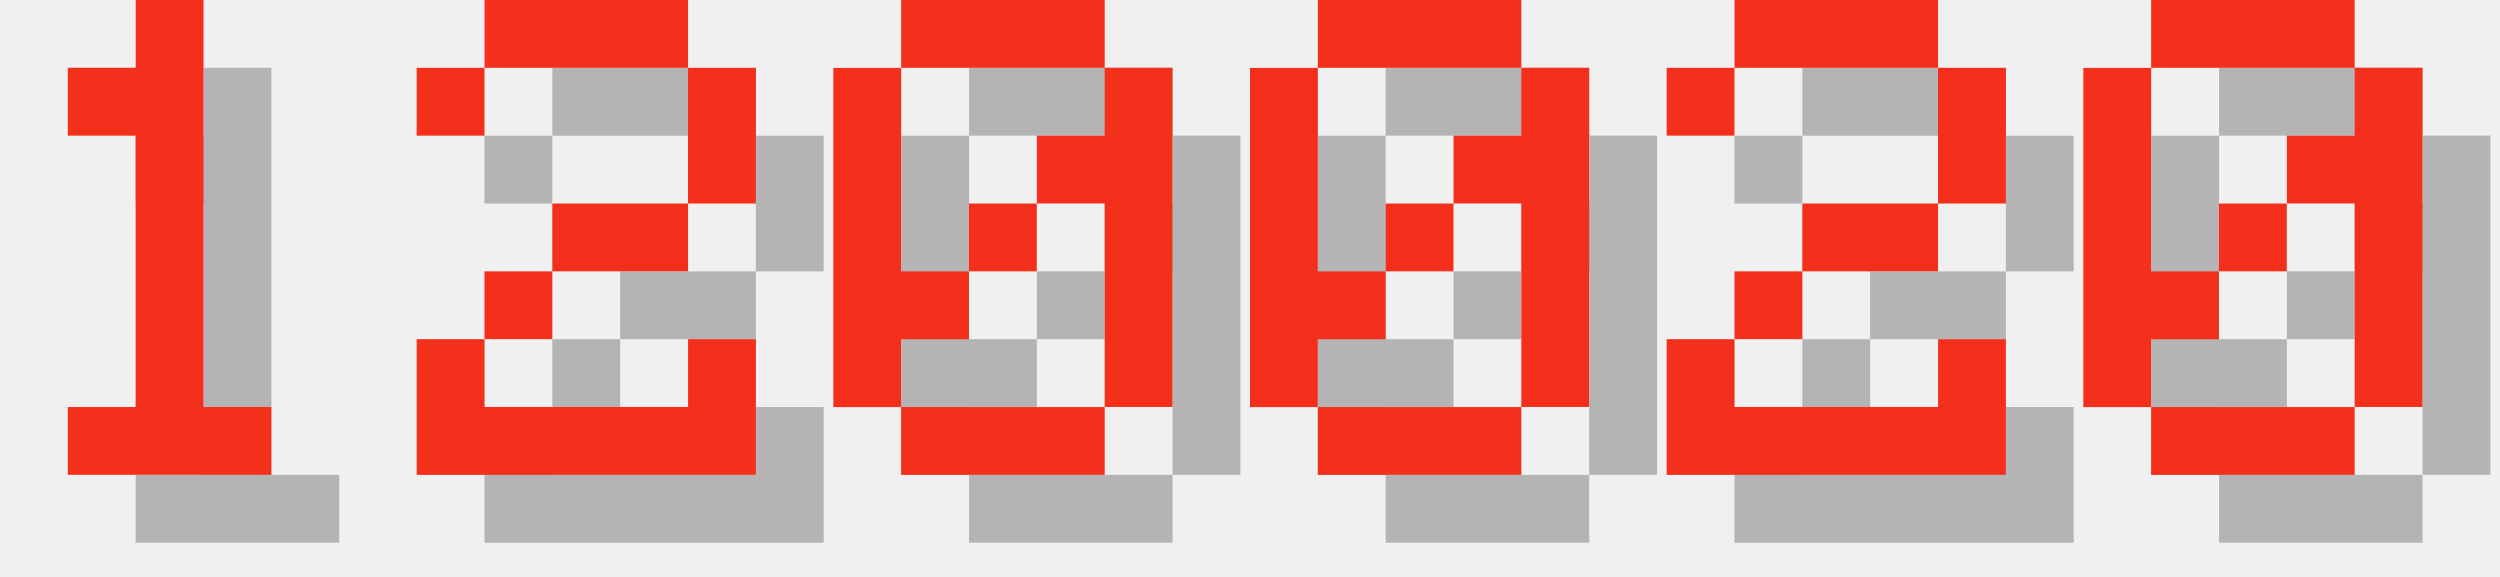
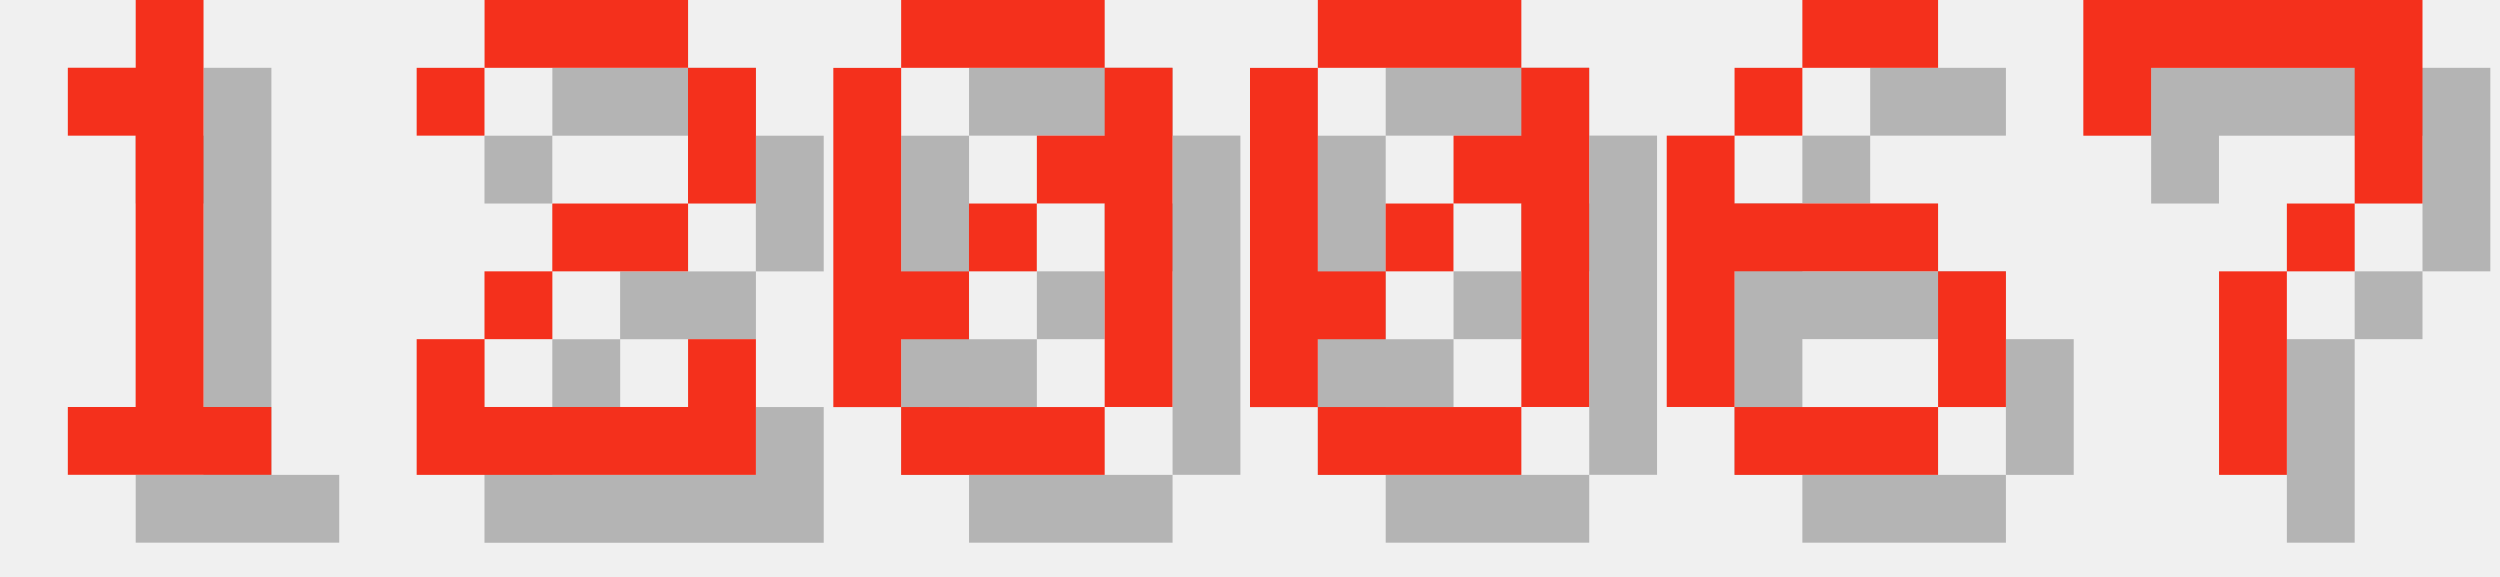
<svg xmlns="http://www.w3.org/2000/svg" version="1.1" width="156.0" height="36">
  <style>
        .text-foreground {
            fill: #F4301C;
        }
        .text-shadow {
            fill: #000000;
            fill-opacity: 0.25;
        }
    </style>
  <g class="digit" id="digit_1" transform="translate(0.0, 0), scale(4)">
    <path id="digit_1_shadow" class="text-shadow" d="m2.117 2.117v1.058h1.058v4.233h-1.058v1.058h3.175v-1.058h-1.058v-6.35h-1.058v1.058h-1.058z" fill-opacity=".5" style="paint-order:stroke fill markers" />
    <path id="digit_1_fg" class="text-foreground" d="m1.058 1.058v1.058h1.058v4.233h-1.058v1.058h3.175v-1.058h-1.058v-6.35h-1.058v1.058h-1.058z" fill="#fff" style="paint-order:stroke fill markers" />
  </g>
  <g class="digit" id="digit_2" transform="translate(26.0, 0), scale(4)">
    <path id="digit_2_shadow" class="text-shadow" d="m1.058 2.117v1.058h1.058v-1.058h3.175v2.117h-2.117v1.058h-1.058v1.058h-1.058v2.117h5.292v-2.117h-1.058v1.058h-3.175v-1.058h1.058v-1.058h2.117v-1.058h1.058v-2.117h-1.058v-1.058h-3.175v1.058h-1.058z" fill-opacity=".5" style="paint-order:stroke fill markers" />
    <path id="digit_2_fg" class="text-foreground" d="m0 1.058v1.058h1.058v-1.058h3.175v2.117h-2.117v1.058h-1.058v1.058h-1.058v2.117h5.292v-2.117h-1.058v1.058h-3.175v-1.058h1.058v-1.058h2.117v-1.058h1.058v-2.117h-1.058v-1.058h-3.175v1.058h-1.058z" fill="#fff" style="paint-order:stroke fill markers" />
  </g>
  <g class="digit" id="digit_0" transform="translate(52.0, 0), scale(4)">
    <path id="digit_0_shadow" class="text-shadow" d="m2.117 1.058v1.058h3.175v-1.058h-3.175zm3.175 1.058v1.058h-1.058v1.058h1.058v3.175h1.058v-5.292h-1.058zm0 5.292h-3.175v1.058h3.175v-1.058zm-3.175 0v-1.058h1.058v-1.058h-1.058v-3.175h-1.058v5.292h1.058zm1.058-2.117h1.058v-1.058h-1.058v1.058z" fill-opacity=".5" style="paint-order:stroke fill markers" />
    <path id="digit_0_fg" class="text-foreground" d="m1.058 0v1.058h3.175v-1.058h-3.175zm3.175 1.058v1.058h-1.058v1.058h1.058v3.175h1.058v-5.292h-1.058zm0 5.292h-3.175v1.058h3.175v-1.058zm-3.175 0v-1.058h1.058v-1.058h-1.058v-3.175h-1.058v5.292h1.058zm1.058-2.117h1.058v-1.058h-1.058v1.058z" fill="#fff" style="paint-order:stroke fill markers" />
  </g>
  <g class="digit" id="digit_0" transform="translate(78.0, 0), scale(4)">
    <path id="digit_0_shadow" class="text-shadow" d="m2.117 1.058v1.058h3.175v-1.058h-3.175zm3.175 1.058v1.058h-1.058v1.058h1.058v3.175h1.058v-5.292h-1.058zm0 5.292h-3.175v1.058h3.175v-1.058zm-3.175 0v-1.058h1.058v-1.058h-1.058v-3.175h-1.058v5.292h1.058zm1.058-2.117h1.058v-1.058h-1.058v1.058z" fill-opacity=".5" style="paint-order:stroke fill markers" />
    <path id="digit_0_fg" class="text-foreground" d="m1.058 0v1.058h3.175v-1.058h-3.175zm3.175 1.058v1.058h-1.058v1.058h1.058v3.175h1.058v-5.292h-1.058zm0 5.292h-3.175v1.058h3.175v-1.058zm-3.175 0v-1.058h1.058v-1.058h-1.058v-3.175h-1.058v5.292h1.058zm1.058-2.117h1.058v-1.058h-1.058v1.058z" fill="#fff" style="paint-order:stroke fill markers" />
  </g>
-   <g class="digit" id="digit_2" transform="translate(104.0, 0), scale(4)">
-     <path id="digit_2_shadow" class="text-shadow" d="m1.058 2.117v1.058h1.058v-1.058h3.175v2.117h-2.117v1.058h-1.058v1.058h-1.058v2.117h5.292v-2.117h-1.058v1.058h-3.175v-1.058h1.058v-1.058h2.117v-1.058h1.058v-2.117h-1.058v-1.058h-3.175v1.058h-1.058z" fill-opacity=".5" style="paint-order:stroke fill markers" />
-     <path id="digit_2_fg" class="text-foreground" d="m0 1.058v1.058h1.058v-1.058h3.175v2.117h-2.117v1.058h-1.058v1.058h-1.058v2.117h5.292v-2.117h-1.058v1.058h-3.175v-1.058h1.058v-1.058h2.117v-1.058h1.058v-2.117h-1.058v-1.058h-3.175v1.058h-1.058z" fill="#fff" style="paint-order:stroke fill markers" />
+   <g class="digit" id="digit_6" transform="translate(104.0, 0), scale(4)">
+     <path id="digit_6_shadow" class="text-shadow" d="m3.175 1.058v1.058h2.117v-1.058h-2.117zm0 1.058h-1.058v1.058h1.058v-1.058zm-1.058 1.058h-1.058v4.233h1.058v-2.117h3.175v-1.058h-3.175v-1.058zm3.175 2.117v2.117h1.058v-2.117h-1.058zm0 2.117h-3.175v1.058h3.175v-1.058z" fill-opacity=".5" style="paint-order:stroke fill markers" />
+     <path id="digit_6_fg" class="text-foreground" d="m2.117 0v1.058h2.117v-1.058h-2.117zm0 1.058h-1.058v1.058h1.058v-1.058zm-1.058 1.058h-1.058v4.233h1.058v-2.117h3.175v-1.058h-3.175v-1.058zm3.175 2.117v2.117h1.058v-2.117h-1.058zm0 2.117h-3.175v1.058h3.175v-1.058z" fill="#fff" style="paint-order:stroke fill markers" />
  </g>
-   <g class="digit" id="digit_0" transform="translate(130.0, 0), scale(4)">
-     <path id="digit_0_shadow" class="text-shadow" d="m2.117 1.058v1.058h3.175v-1.058h-3.175zm3.175 1.058v1.058h-1.058v1.058h1.058v3.175h1.058v-5.292h-1.058zm0 5.292h-3.175v1.058h3.175v-1.058zm-3.175 0v-1.058h1.058v-1.058h-1.058v-3.175h-1.058v5.292h1.058zm1.058-2.117h1.058v-1.058h-1.058v1.058z" fill-opacity=".5" style="paint-order:stroke fill markers" />
-     <path id="digit_0_fg" class="text-foreground" d="m1.058 0v1.058h3.175v-1.058h-3.175zm3.175 1.058v1.058h-1.058v1.058h1.058v3.175h1.058v-5.292h-1.058zm0 5.292h-3.175v1.058h3.175v-1.058zm-3.175 0v-1.058h1.058v-1.058h-1.058v-3.175h-1.058v5.292h1.058zm1.058-2.117h1.058v-1.058h-1.058v1.058z" fill="#fff" style="paint-order:stroke fill markers" />
+   <g class="digit" id="digit_7" transform="translate(130.0, 0), scale(4)">
+     <path id="digit_7_shadow" class="text-shadow" d="m1.058 1.058 2e-6 2.117h1.058v-1.058h3.175v1.058l2e-7 1.058h-1.058v1.058h-1.058l4e-7 3.175 1.058 1e-7v-3.175h1.058v-1.058h1.058l5e-7 -1.058v-2.117z" fill-opacity=".5" style="paint-order:stroke fill markers" />
+     <path id="digit_7_fg" class="text-foreground" d="m0 0 2e-6 2.117h1.058v-1.058h3.175v1.058l2e-7 1.058h-1.058v1.058h-1.058l4e-7 3.175 1.058 1e-7v-3.175h1.058v-1.058h1.058l5e-7 -1.058v-2.117z" fill="#fff" style="paint-order:stroke fill markers" />
  </g>
</svg>
